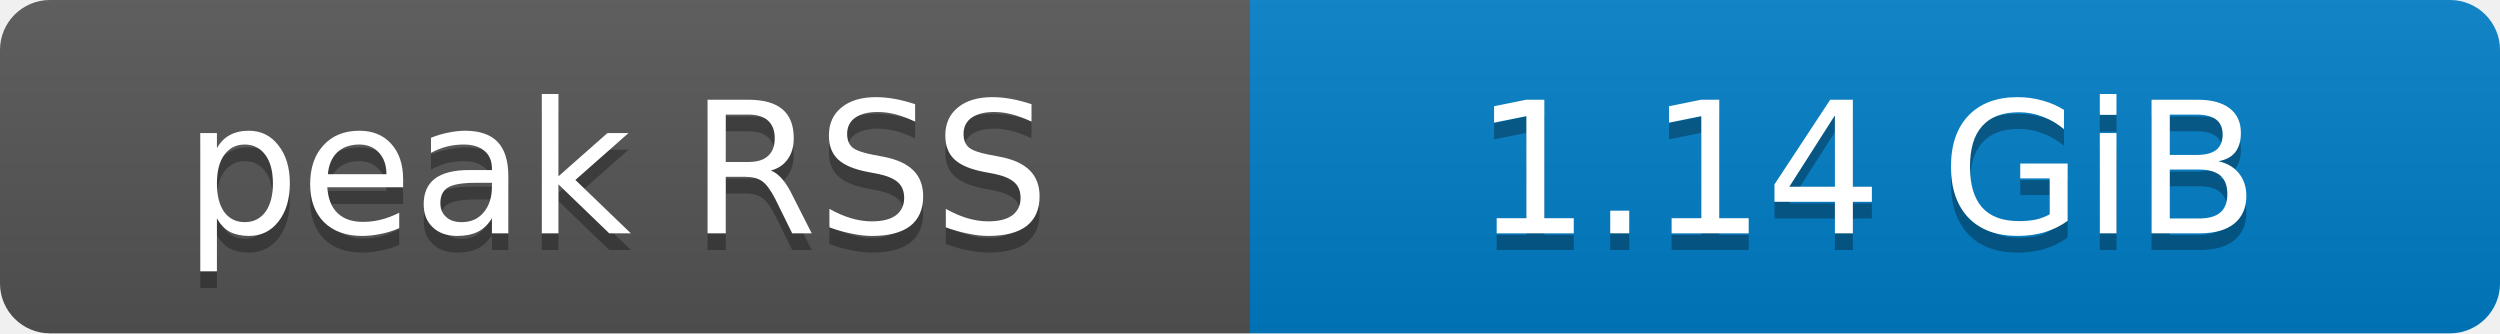
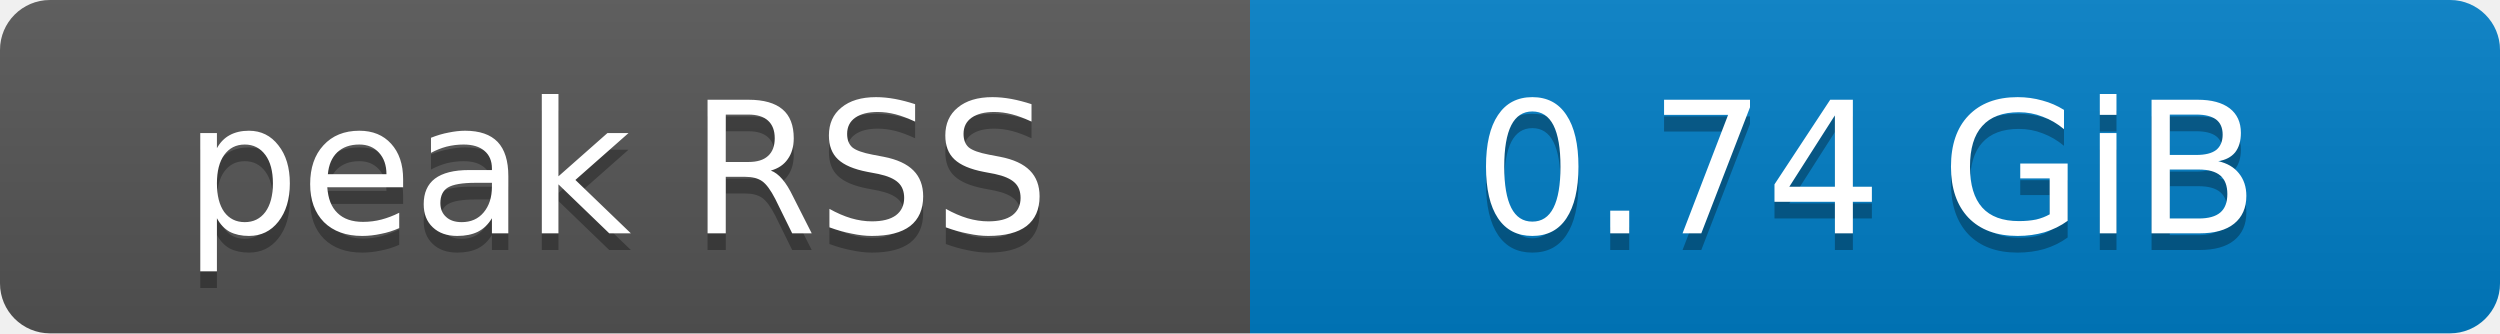
- <svg xmlns="http://www.w3.org/2000/svg" width="150" height="20" role="img" aria-label="peak RSS: 1.14 GiB">
+ <svg xmlns="http://www.w3.org/2000/svg" width="150" height="20" role="img" aria-label="peak RSS: 0.74 GiB">
  <defs>
    <clipPath id="round">
      <rect width="150" height="20" rx="3" fill="#fff" />
    </clipPath>
    <linearGradient id="shade" x2="0" y2="100%">
      <stop offset="0" stop-color="#bbb" stop-opacity=".1" />
      <stop offset="1" stop-opacity=".1" />
    </linearGradient>
  </defs>
  <g clip-path="url(#round)">
    <rect width="75" height="20" fill="#555" />
    <rect x="75" width="75" height="20" fill="#007ec6" />
    <rect width="150" height="20" fill="url(#shade)" />
  </g>
  <g fill="#fff" text-anchor="middle" font-family="Verdana,Geneva,DejaVu Sans,sans-serif" font-size="11">
    <text x="37" y="15" fill="#010101" fill-opacity=".3">peak RSS</text>
    <text x="37" y="14">peak RSS</text>
-     <text x="112" y="15" fill="#010101" fill-opacity=".3">1.14 GiB</text>
-     <text x="112" y="14">1.14 GiB</text>
+     <text x="112" y="15" fill="#010101" fill-opacity=".3">0.74 GiB</text>
+     <text x="112" y="14">0.74 GiB</text>
  </g>
</svg>
